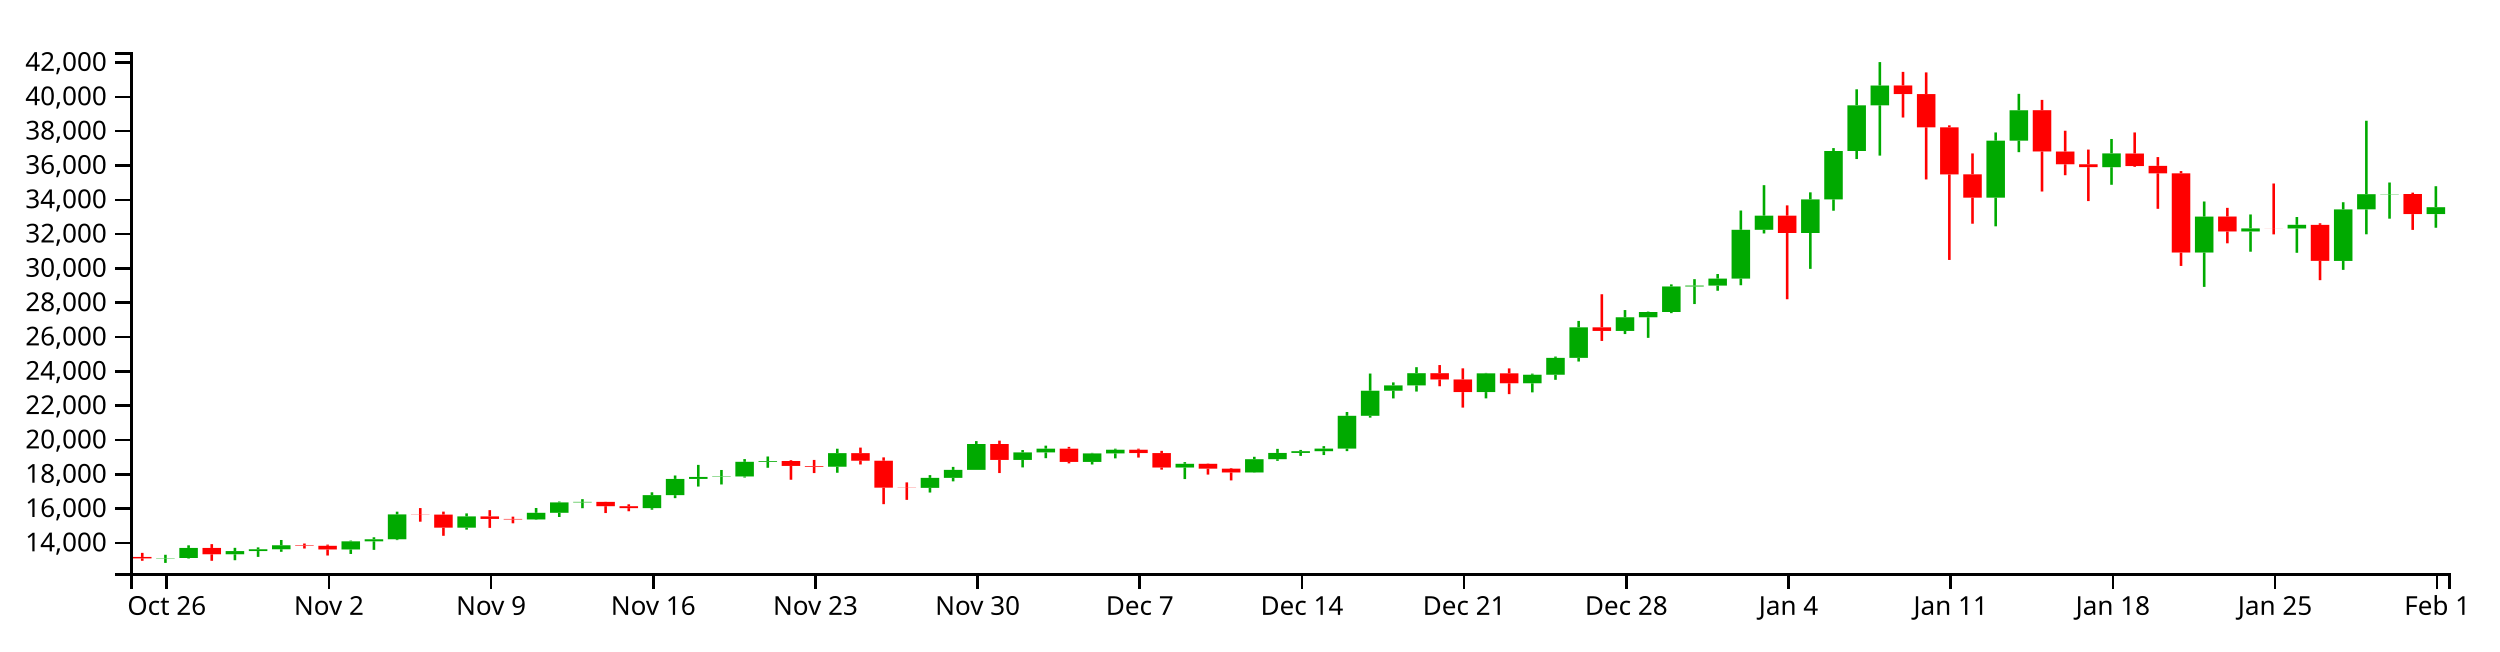
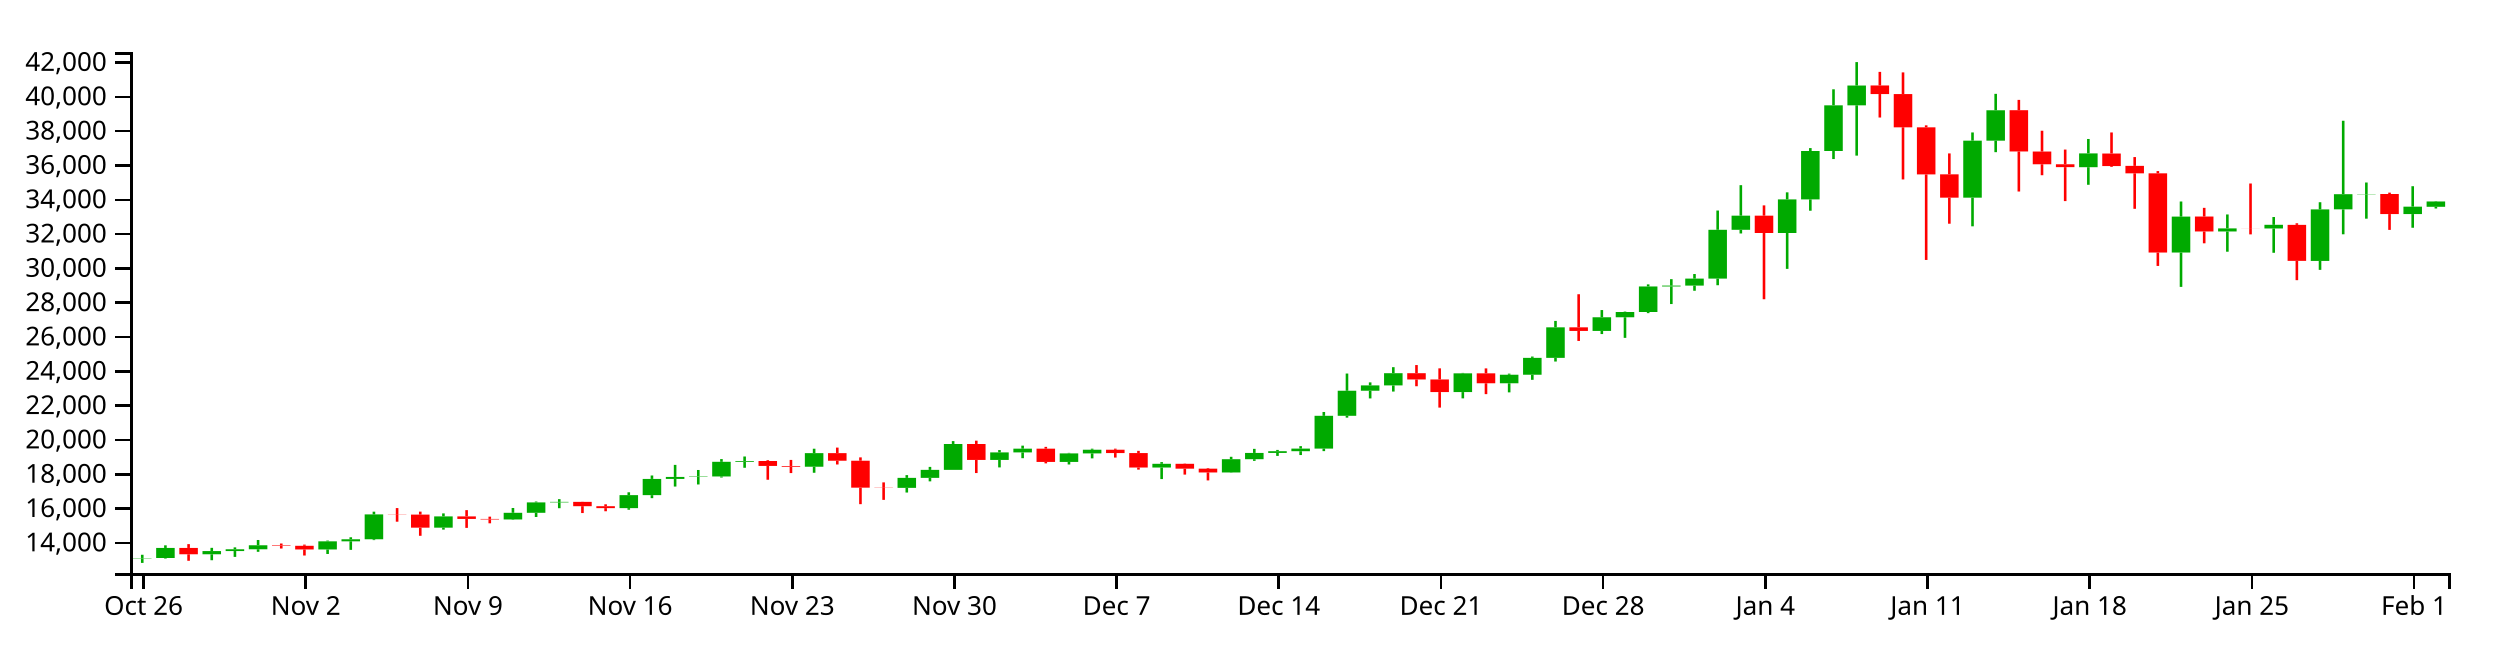
<svg xmlns="http://www.w3.org/2000/svg" version="1.1" width="960" height="250">
  <g transform="translate(50,20)">
    <style>.axis path,.axis line{fill:none;stroke:#000;shape-rendering:crispEdges;}path.candle{stroke:#000000;}path.candle.body{stroke-width:0;}path.candle.up{fill:#00AA00;stroke:#00AA00;}path.candle.down{fill:#FF0000;stroke:#FF0000;}</style>
    <g class="candlestick">
      <g class="data">
-         <path class="candle body up" d="M 9.964 194.41 l 7.117 0 L 17.081 194.261 l -7.117 0 L 9.964 194.41 M 18.86 194.262 l 7.117 0 L 25.978 190.413 l -7.117 0 L 18.86 194.262 M 36.653 192.85 l 7.117 0 L 43.77 191.603 l -7.117 0 L 36.653 192.85 M 45.55 191.603 l 7.117 0 L 52.667 190.915 l -7.117 0 L 45.55 191.603 M 54.446 190.915 l 7.117 0 L 61.563 189.393 l -7.117 0 L 54.446 190.915 M 81.136 190.984 l 7.117 0 L 88.253 187.861 l -7.117 0 L 81.136 190.984 M 90.032 187.861 l 7.117 0 L 97.149 187.067 l -7.117 0 L 90.032 187.861 M 98.928 187.067 l 7.117 0 L 106.046 177.539 l -7.117 0 L 98.928 187.067 M 125.618 182.624 l 7.117 0 L 132.735 178.296 l -7.117 0 L 125.618 182.624 M 152.307 179.468 l 7.117 0 L 159.424 176.918 l -7.117 0 L 152.307 179.468 M 161.204 176.918 l 7.117 0 L 168.321 172.914 l -7.117 0 L 161.204 176.918 M 170.1 172.914 l 7.117 0 L 177.217 172.724 l -7.117 0 L 170.1 172.914 M 196.789 175.121 l 7.117 0 L 203.906 170.136 l -7.117 0 L 196.789 175.121 M 205.686 170.139 l 7.117 0 L 212.803 163.903 l -7.117 0 L 205.686 170.139 M 214.582 163.903 l 7.117 0 L 221.699 163.134 l -7.117 0 L 214.582 163.903 M 223.479 163.124 l 7.117 0 L 230.596 162.958 l -7.117 0 L 223.479 163.124 M 232.375 162.958 l 7.117 0 L 239.492 157.339 l -7.117 0 L 232.375 162.958 M 241.271 157.339 l 7.117 0 L 248.389 157.022 l -7.117 0 L 241.271 157.339 M 267.961 159.234 l 7.117 0 L 275.078 154.015 l -7.117 0 L 267.961 159.234 M 303.547 167.329 l 7.117 0 L 310.664 163.505 l -7.117 0 L 303.547 167.329 M 312.443 163.505 l 7.117 0 L 319.56 160.44 l -7.117 0 L 312.443 163.505 M 321.339 160.44 l 7.117 0 L 328.457 150.485 l -7.117 0 L 321.339 160.44 M 339.132 156.619 l 7.117 0 L 346.25 153.725 l -7.117 0 L 339.132 156.619 M 348.029 153.725 l 7.117 0 L 355.146 152.29 l -7.117 0 L 348.029 153.725 M 365.822 157.373 l 7.117 0 L 372.939 154.097 l -7.117 0 L 365.822 157.373 M 374.718 154.097 l 7.117 0 L 381.835 152.702 l -7.117 0 L 374.718 154.097 M 401.407 159.523 l 7.117 0 L 408.525 158.092 l -7.117 0 L 401.407 159.523 M 428.097 161.418 l 7.117 0 L 435.214 156.33 l -7.117 0 L 428.097 161.418 M 436.993 156.33 l 7.117 0 L 444.11 153.917 l -7.117 0 L 436.993 156.33 M 445.89 153.917 l 7.117 0 L 453.007 153.27 l -7.117 0 L 445.89 153.917 M 454.786 153.266 l 7.117 0 L 461.903 152.26 l -7.117 0 L 454.786 153.266 M 463.683 152.26 l 7.117 0 L 470.8 139.68 l -7.117 0 L 463.683 152.26 M 472.579 139.68 l 7.117 0 L 479.696 130.049 l -7.117 0 L 472.579 139.68 M 481.475 130.049 l 7.117 0 L 488.593 128.005 l -7.117 0 L 481.475 130.049 M 490.372 128.005 l 7.117 0 L 497.489 123.299 l -7.117 0 L 490.372 128.005 M 517.061 130.559 l 7.117 0 L 524.178 123.37 l -7.117 0 L 517.061 130.559 M 534.854 127.181 l 7.117 0 L 541.971 123.908 l -7.117 0 L 534.854 127.181 M 543.75 123.909 l 7.117 0 L 550.868 117.429 l -7.117 0 L 543.75 123.909 M 552.647 117.429 l 7.117 0 L 559.764 105.694 l -7.117 0 L 552.647 117.429 M 570.44 107.09 l 7.117 0 L 577.557 101.832 l -7.117 0 L 570.44 107.09 M 579.336 101.832 l 7.117 0 L 586.453 99.819 l -7.117 0 L 579.336 101.832 M 588.233 99.819 l 7.117 0 L 595.35 89.997 l -7.117 0 L 588.233 99.819 M 597.129 89.997 l 7.117 0 L 604.246 89.68 l -7.117 0 L 597.129 89.997 M 606.026 89.68 l 7.117 0 L 613.143 86.992 l -7.117 0 L 606.026 89.68 M 614.922 86.991 l 7.117 0 L 622.039 68.234 l -7.117 0 L 614.922 86.991 M 623.818 68.247 l 7.117 0 L 630.936 62.82 l -7.117 0 L 623.818 68.247 M 641.611 69.477 l 7.117 0 L 648.729 56.563 l -7.117 0 L 641.611 69.477 M 650.508 56.563 l 7.117 0 L 657.625 37.983 l -7.117 0 L 650.508 56.563 M 659.404 37.983 l 7.117 0 L 666.521 20.436 l -7.117 0 L 659.404 37.983 M 668.301 20.435 l 7.117 0 L 675.418 12.855 l -7.117 0 L 668.301 20.435 M 712.783 55.907 l 7.117 0 L 719.9 34.016 l -7.117 0 L 712.783 55.907 M 721.679 34.016 l 7.117 0 L 728.796 22.332 l -7.117 0 L 721.679 34.016 M 757.265 44.205 l 7.117 0 L 764.382 38.893 l -7.117 0 L 757.265 44.205 M 792.851 76.974 l 7.117 0 L 799.968 63.181 l -7.117 0 L 792.851 76.974 M 810.644 68.895 l 7.117 0 L 817.761 67.697 l -7.117 0 L 810.644 68.895 M 828.437 67.734 l 7.117 0 L 835.554 66.327 l -7.117 0 L 828.437 67.734 M 846.23 80.201 l 7.117 0 L 853.347 60.416 l -7.117 0 L 846.23 80.201 M 855.126 60.394 l 7.117 0 L 862.243 54.569 l -7.117 0 L 855.126 60.394 M 864.022 54.608 l 7.117 0 L 871.14 54.499 l -7.117 0 L 864.022 54.608 M 881.815 62.207 l 7.117 0 L 888.932 59.562 l -7.117 0 L 881.815 62.207" />
-         <path class="candle body down" d="M 1.068 193.869 l 7.117 0 L 8.185 194.415 l -7.117 0 L 1.068 193.869 M 27.757 190.414 l 7.117 0 L 34.874 192.85 l -7.117 0 L 27.757 190.414 M 63.343 189.393 l 7.117 0 L 70.46 189.588 l -7.117 0 L 63.343 189.393 M 72.239 189.588 l 7.117 0 L 79.356 190.985 l -7.117 0 L 72.239 189.588 M 107.825 177.539 l 7.117 0 L 114.942 177.606 l -7.117 0 L 107.825 177.539 M 116.721 177.606 l 7.117 0 L 123.838 182.624 l -7.117 0 L 116.721 177.606 M 134.514 178.296 l 7.117 0 L 141.631 179.263 l -7.117 0 L 134.514 178.296 M 143.411 179.263 l 7.117 0 L 150.528 179.468 l -7.117 0 L 143.411 179.263 M 178.996 172.729 l 7.117 0 L 186.114 174.373 l -7.117 0 L 178.996 172.729 M 187.893 174.379 l 7.117 0 L 195.01 175.121 l -7.117 0 L 187.893 174.379 M 250.168 157.022 l 7.117 0 L 257.285 158.928 l -7.117 0 L 250.168 157.022 M 259.064 158.932 l 7.117 0 L 266.182 159.234 l -7.117 0 L 259.064 158.932 M 276.857 154.015 l 7.117 0 L 283.974 156.921 l -7.117 0 L 276.857 154.015 M 285.754 156.922 l 7.117 0 L 292.871 167.263 l -7.117 0 L 285.754 156.922 M 294.65 167.263 l 7.117 0 L 301.767 167.329 l -7.117 0 L 294.65 167.263 M 330.236 150.485 l 7.117 0 L 337.353 156.619 l -7.117 0 L 330.236 150.485 M 356.925 152.287 l 7.117 0 L 364.042 157.373 l -7.117 0 L 356.925 152.287 M 383.615 152.706 l 7.117 0 L 390.732 153.97 l -7.117 0 L 383.615 152.706 M 392.511 153.97 l 7.117 0 L 399.628 159.523 l -7.117 0 L 392.511 153.97 M 410.304 158.092 l 7.117 0 L 417.421 159.981 l -7.117 0 L 410.304 158.092 M 419.2 159.98 l 7.117 0 L 426.317 161.418 l -7.117 0 L 419.2 159.98 M 499.268 123.299 l 7.117 0 L 506.385 125.711 l -7.117 0 L 499.268 123.299 M 508.165 125.711 l 7.117 0 L 515.282 130.56 l -7.117 0 L 508.165 125.711 M 525.958 123.37 l 7.117 0 L 533.075 127.179 l -7.117 0 L 525.958 123.37 M 561.543 105.694 l 7.117 0 L 568.661 107.089 l -7.117 0 L 561.543 105.694 M 632.715 62.82 l 7.117 0 L 639.832 69.484 l -7.117 0 L 632.715 62.82 M 677.197 12.828 l 7.117 0 L 684.314 16.114 l -7.117 0 L 677.197 12.828 M 686.094 16.114 l 7.117 0 L 693.211 28.885 l -7.117 0 L 686.094 16.114 M 694.99 28.885 l 7.117 0 L 702.107 46.976 l -7.117 0 L 694.99 28.885 M 703.886 46.938 l 7.117 0 L 711.004 55.893 l -7.117 0 L 703.886 46.938 M 730.576 22.328 l 7.117 0 L 737.693 38.162 l -7.117 0 L 730.576 22.328 M 739.472 38.193 l 7.117 0 L 746.589 43.085 l -7.117 0 L 739.472 38.193 M 748.369 43.085 l 7.117 0 L 755.486 44.182 l -7.117 0 L 748.369 43.085 M 766.162 38.951 l 7.117 0 L 773.279 43.767 l -7.117 0 L 766.162 38.951 M 775.058 43.698 l 7.117 0 L 782.175 46.556 l -7.117 0 L 775.058 43.698 M 783.954 46.556 l 7.117 0 L 791.072 76.986 l -7.117 0 L 783.954 46.556 M 801.747 63.15 l 7.117 0 L 808.864 68.895 l -7.117 0 L 801.747 63.15 M 819.54 67.7 l 7.117 0 L 826.657 67.734 l -7.117 0 L 819.54 67.7 M 837.333 66.352 l 7.117 0 L 844.45 80.175 l -7.117 0 L 837.333 66.352 M 872.919 54.499 l 7.117 0 L 880.036 62.207 l -7.117 0 L 872.919 54.499" />
+         <path class="candle body up" d="M 1.068 194.41 l 7.117 0 L 8.185 194.261 l -7.117 0 L 1.068 194.41 M 9.964 194.262 l 7.117 0 L 17.081 190.413 l -7.117 0 L 9.964 194.262 M 27.757 192.85 l 7.117 0 L 34.874 191.603 l -7.117 0 L 27.757 192.85 M 36.653 191.603 l 7.117 0 L 43.77 190.915 l -7.117 0 L 36.653 191.603 M 45.55 190.915 l 7.117 0 L 52.667 189.393 l -7.117 0 L 45.55 190.915 M 72.239 190.984 l 7.117 0 L 79.356 187.861 l -7.117 0 L 72.239 190.984 M 81.136 187.861 l 7.117 0 L 88.253 187.067 l -7.117 0 L 81.136 187.861 M 90.032 187.067 l 7.117 0 L 97.149 177.539 l -7.117 0 L 90.032 187.067 M 116.721 182.624 l 7.117 0 L 123.838 178.296 l -7.117 0 L 116.721 182.624 M 143.411 179.468 l 7.117 0 L 150.528 176.918 l -7.117 0 L 143.411 179.468 M 152.307 176.918 l 7.117 0 L 159.424 172.914 l -7.117 0 L 152.307 176.918 M 161.204 172.914 l 7.117 0 L 168.321 172.724 l -7.117 0 L 161.204 172.914 M 187.893 175.121 l 7.117 0 L 195.01 170.136 l -7.117 0 L 187.893 175.121 M 196.789 170.139 l 7.117 0 L 203.906 163.903 l -7.117 0 L 196.789 170.139 M 205.686 163.903 l 7.117 0 L 212.803 163.134 l -7.117 0 L 205.686 163.903 M 214.582 163.124 l 7.117 0 L 221.699 162.958 l -7.117 0 L 214.582 163.124 M 223.479 162.958 l 7.117 0 L 230.596 157.339 l -7.117 0 L 223.479 162.958 M 232.375 157.339 l 7.117 0 L 239.492 157.022 l -7.117 0 L 232.375 157.339 M 259.064 159.234 l 7.117 0 L 266.182 154.015 l -7.117 0 L 259.064 159.234 M 294.65 167.329 l 7.117 0 L 301.767 163.505 l -7.117 0 L 294.65 167.329 M 303.547 163.505 l 7.117 0 L 310.664 160.44 l -7.117 0 L 303.547 163.505 M 312.443 160.44 l 7.117 0 L 319.56 150.485 l -7.117 0 L 312.443 160.44 M 330.236 156.619 l 7.117 0 L 337.353 153.725 l -7.117 0 L 330.236 156.619 M 339.132 153.725 l 7.117 0 L 346.25 152.29 l -7.117 0 L 339.132 153.725 M 356.925 157.373 l 7.117 0 L 364.042 154.097 l -7.117 0 L 356.925 157.373 M 365.822 154.097 l 7.117 0 L 372.939 152.702 l -7.117 0 L 365.822 154.097 M 392.511 159.523 l 7.117 0 L 399.628 158.092 l -7.117 0 L 392.511 159.523 M 419.2 161.418 l 7.117 0 L 426.317 156.33 l -7.117 0 L 419.2 161.418 M 428.097 156.33 l 7.117 0 L 435.214 153.917 l -7.117 0 L 428.097 156.33 M 436.993 153.917 l 7.117 0 L 444.11 153.27 l -7.117 0 L 436.993 153.917 M 445.89 153.266 l 7.117 0 L 453.007 152.26 l -7.117 0 L 445.89 153.266 M 454.786 152.26 l 7.117 0 L 461.903 139.68 l -7.117 0 L 454.786 152.26 M 463.683 139.68 l 7.117 0 L 470.8 130.049 l -7.117 0 L 463.683 139.68 M 472.579 130.049 l 7.117 0 L 479.696 128.005 l -7.117 0 L 472.579 130.049 M 481.475 128.005 l 7.117 0 L 488.593 123.299 l -7.117 0 L 481.475 128.005 M 508.165 130.559 l 7.117 0 L 515.282 123.37 l -7.117 0 L 508.165 130.559 M 525.958 127.181 l 7.117 0 L 533.075 123.908 l -7.117 0 L 525.958 127.181 M 534.854 123.909 l 7.117 0 L 541.971 117.429 l -7.117 0 L 534.854 123.909 M 543.75 117.429 l 7.117 0 L 550.868 105.694 l -7.117 0 L 543.75 117.429 M 561.543 107.09 l 7.117 0 L 568.661 101.832 l -7.117 0 L 561.543 107.09 M 570.44 101.832 l 7.117 0 L 577.557 99.819 l -7.117 0 L 570.44 101.832 M 579.336 99.819 l 7.117 0 L 586.453 89.997 l -7.117 0 L 579.336 99.819 M 588.233 89.997 l 7.117 0 L 595.35 89.68 l -7.117 0 L 588.233 89.997 M 597.129 89.68 l 7.117 0 L 604.246 86.992 l -7.117 0 L 597.129 89.68 M 606.026 86.991 l 7.117 0 L 613.143 68.234 l -7.117 0 L 606.026 86.991 M 614.922 68.247 l 7.117 0 L 622.039 62.82 l -7.117 0 L 614.922 68.247 M 632.715 69.477 l 7.117 0 L 639.832 56.563 l -7.117 0 L 632.715 69.477 M 641.611 56.563 l 7.117 0 L 648.729 37.983 l -7.117 0 L 641.611 56.563 M 650.508 37.983 l 7.117 0 L 657.625 20.436 l -7.117 0 L 650.508 37.983 M 659.404 20.435 l 7.117 0 L 666.521 12.855 l -7.117 0 L 659.404 20.435 M 703.886 55.907 l 7.117 0 L 711.004 34.016 l -7.117 0 L 703.886 55.907 M 712.783 34.016 l 7.117 0 L 719.9 22.332 l -7.117 0 L 712.783 34.016 M 748.369 44.205 l 7.117 0 L 755.486 38.893 l -7.117 0 L 748.369 44.205 M 783.954 76.974 l 7.117 0 L 791.072 63.181 l -7.117 0 L 783.954 76.974 M 801.747 68.895 l 7.117 0 L 808.864 67.697 l -7.117 0 L 801.747 68.895 M 819.54 67.734 l 7.117 0 L 826.657 66.327 l -7.117 0 L 819.54 67.734 M 837.333 80.201 l 7.117 0 L 844.45 60.416 l -7.117 0 L 837.333 80.201 M 846.23 60.394 l 7.117 0 L 853.347 54.569 l -7.117 0 L 846.23 60.394 M 855.126 54.608 l 7.117 0 L 862.243 54.499 l -7.117 0 L 855.126 54.608 M 872.919 62.207 l 7.117 0 L 880.036 59.352 l -7.117 0 L 872.919 62.207 M 881.815 59.413 l 7.117 0 L 888.932 57.352 l -7.117 0 L 881.815 59.413" />
+         <path class="candle body down" d="M 18.86 190.414 l 7.117 0 L 25.978 192.85 l -7.117 0 L 18.86 190.414 M 54.446 189.393 l 7.117 0 L 61.563 189.588 l -7.117 0 L 54.446 189.393 M 63.343 189.588 l 7.117 0 L 70.46 190.985 l -7.117 0 L 63.343 189.588 M 98.928 177.539 l 7.117 0 L 106.046 177.606 l -7.117 0 L 98.928 177.539 M 107.825 177.606 l 7.117 0 L 114.942 182.624 l -7.117 0 L 107.825 177.606 M 125.618 178.296 l 7.117 0 L 132.735 179.263 l -7.117 0 L 125.618 178.296 M 134.514 179.263 l 7.117 0 L 141.631 179.468 l -7.117 0 L 134.514 179.263 M 170.1 172.729 l 7.117 0 L 177.217 174.373 l -7.117 0 L 170.1 172.729 M 178.996 174.379 l 7.117 0 L 186.114 175.121 l -7.117 0 L 178.996 174.379 M 241.271 157.022 l 7.117 0 L 248.389 158.928 l -7.117 0 L 241.271 157.022 M 250.168 158.932 l 7.117 0 L 257.285 159.234 l -7.117 0 L 250.168 158.932 M 267.961 154.015 l 7.117 0 L 275.078 156.921 l -7.117 0 L 267.961 154.015 M 276.857 156.922 l 7.117 0 L 283.974 167.263 l -7.117 0 L 276.857 156.922 M 285.754 167.263 l 7.117 0 L 292.871 167.329 l -7.117 0 L 285.754 167.263 M 321.339 150.485 l 7.117 0 L 328.457 156.619 l -7.117 0 L 321.339 150.485 M 348.029 152.287 l 7.117 0 L 355.146 157.373 l -7.117 0 L 348.029 152.287 M 374.718 152.706 l 7.117 0 L 381.835 153.97 l -7.117 0 L 374.718 152.706 M 383.615 153.97 l 7.117 0 L 390.732 159.523 l -7.117 0 L 383.615 153.97 M 401.407 158.092 l 7.117 0 L 408.525 159.981 l -7.117 0 L 401.407 158.092 M 410.304 159.98 l 7.117 0 L 417.421 161.418 l -7.117 0 L 410.304 159.98 M 490.372 123.299 l 7.117 0 L 497.489 125.711 l -7.117 0 L 490.372 123.299 M 499.268 125.711 l 7.117 0 L 506.385 130.56 l -7.117 0 L 499.268 125.711 M 517.061 123.37 l 7.117 0 L 524.178 127.179 l -7.117 0 L 517.061 123.37 M 552.647 105.694 l 7.117 0 L 559.764 107.089 l -7.117 0 L 552.647 105.694 M 623.818 62.82 l 7.117 0 L 630.936 69.484 l -7.117 0 L 623.818 62.82 M 668.301 12.828 l 7.117 0 L 675.418 16.114 l -7.117 0 L 668.301 12.828 M 677.197 16.114 l 7.117 0 L 684.314 28.885 l -7.117 0 L 677.197 16.114 M 686.094 28.885 l 7.117 0 L 693.211 46.976 l -7.117 0 L 686.094 28.885 M 694.99 46.938 l 7.117 0 L 702.107 55.893 l -7.117 0 L 694.99 46.938 M 721.679 22.328 l 7.117 0 L 728.796 38.162 l -7.117 0 L 721.679 22.328 M 730.576 38.193 l 7.117 0 L 737.693 43.085 l -7.117 0 L 730.576 38.193 M 739.472 43.085 l 7.117 0 L 746.589 44.182 l -7.117 0 L 739.472 43.085 M 757.265 38.951 l 7.117 0 L 764.382 43.767 l -7.117 0 L 757.265 38.951 M 766.162 43.698 l 7.117 0 L 773.279 46.556 l -7.117 0 L 766.162 43.698 M 775.058 46.556 l 7.117 0 L 782.175 76.986 l -7.117 0 L 775.058 46.556 M 792.851 63.15 l 7.117 0 L 799.968 68.895 l -7.117 0 L 792.851 63.15 M 810.644 67.7 l 7.117 0 L 817.761 67.734 l -7.117 0 L 810.644 67.7 M 828.437 66.352 l 7.117 0 L 835.554 80.175 l -7.117 0 L 828.437 66.352 M 864.022 54.499 l 7.117 0 L 871.14 62.207 l -7.117 0 L 864.022 54.499" />
        <path class="candle body equal" />
-         <path class="candle wick up" d="M 13.523 193.032 L 13.523 194.261 M 13.523 194.41 L 13.523 196.154 M 22.419 189.405 L 22.419 190.413 M 22.419 194.262 L 22.419 194.474 M 40.212 190.369 L 40.212 191.603 M 40.212 192.85 L 40.212 195.127 M 49.108 190.191 L 49.108 190.915 M 49.108 191.603 L 49.108 193.848 M 58.005 187.357 L 58.005 189.393 M 58.005 190.915 L 58.005 191.894 M 84.694 187.58 L 84.694 187.861 M 84.694 190.984 L 84.694 192.727 M 93.591 186.309 L 93.591 187.067 M 93.591 187.861 L 93.591 191.146 M 102.487 176.485 L 102.487 177.539 M 102.487 187.067 L 102.487 187.4 M 129.176 177.144 L 129.176 178.296 M 129.176 182.624 L 129.176 183.378 M 155.866 175.068 L 155.866 176.918 M 155.866 179.468 L 155.866 179.63 M 164.762 172.593 L 164.762 172.914 M 164.762 176.918 L 164.762 178.523 M 173.659 171.675 L 173.659 172.724 M 173.659 172.914 L 173.659 175.152 M 200.348 169.039 L 200.348 170.136 M 200.348 175.121 L 200.348 175.734 M 209.244 162.589 L 209.244 163.903 M 209.244 170.139 L 209.244 171.293 M 218.141 158.516 L 218.141 163.134 M 218.141 163.903 L 218.141 166.835 M 227.037 160.474 L 227.037 162.958 M 227.037 163.124 L 227.037 166.037 M 235.934 156.287 L 235.934 157.339 M 235.934 162.958 L 235.934 163.372 M 244.83 155.294 L 244.83 157.022 M 244.83 157.339 L 244.83 159.626 M 271.519 152.309 L 271.519 154.015 M 271.519 159.234 L 271.519 161.54 M 307.105 162.447 L 307.105 163.505 M 307.105 167.329 L 307.105 169.134 M 316.002 159.287 L 316.002 160.44 M 316.002 163.505 L 316.002 164.842 M 324.898 149.382 L 324.898 150.485 M 324.898 160.44 L 324.898 160.44 M 342.691 152.816 L 342.691 153.725 M 342.691 156.619 L 342.691 159.485 M 351.587 151.129 L 351.587 152.29 M 351.587 153.725 L 351.587 155.945 M 369.38 153.903 L 369.38 154.097 M 369.38 157.373 L 369.38 158.364 M 378.277 152.302 L 378.277 152.702 M 378.277 154.097 L 378.277 156.012 M 404.966 157.445 L 404.966 158.092 M 404.966 159.523 L 404.966 163.965 M 431.655 155.408 L 431.655 156.33 M 431.655 161.418 L 431.655 161.523 M 440.552 152.362 L 440.552 153.917 M 440.552 156.33 L 440.552 156.973 M 449.448 152.77 L 449.448 153.27 M 449.448 153.917 L 449.448 155.07 M 458.345 151.314 L 458.345 152.26 M 458.345 153.266 L 458.345 154.74 M 467.241 138.201 L 467.241 139.68 M 467.241 152.26 L 467.241 153.234 M 476.138 123.441 L 476.138 130.049 M 476.138 139.68 L 476.138 140.376 M 485.034 126.834 L 485.034 128.005 M 485.034 130.049 L 485.034 132.996 M 493.93 120.994 L 493.93 123.299 M 493.93 128.005 L 493.93 130.36 M 520.62 123.197 L 520.62 123.37 M 520.62 130.559 L 520.62 132.973 M 538.413 123.478 L 538.413 123.908 M 538.413 127.181 L 538.413 130.667 M 547.309 116.919 L 547.309 117.429 M 547.309 123.909 L 547.309 125.856 M 556.206 103.232 L 556.206 105.694 M 556.206 117.429 L 556.206 118.829 M 573.998 99.061 L 573.998 101.832 M 573.998 107.09 L 573.998 108.279 M 582.895 99.654 L 582.895 99.819 M 582.895 101.832 L 582.895 109.736 M 591.791 89.203 L 591.791 89.997 M 591.791 99.819 L 591.791 100.247 M 600.688 87.2 L 600.688 89.68 M 600.688 89.997 L 600.688 96.755 M 609.584 85.224 L 609.584 86.992 M 609.584 89.68 L 609.584 91.651 M 618.481 60.843 L 618.481 68.234 M 618.481 86.991 L 618.481 89.529 M 627.377 51.104 L 627.377 62.82 M 627.377 68.247 L 627.377 69.653 M 645.17 53.859 L 645.17 56.563 M 645.17 69.477 L 645.17 83.247 M 654.066 36.864 L 654.066 37.983 M 654.066 56.563 L 654.066 60.922 M 662.963 14.29 L 662.963 20.436 M 662.963 37.983 L 662.963 41.075 M 671.859 3.846 L 671.859 12.855 M 671.859 20.435 L 671.859 39.758 M 716.341 30.862 L 716.341 34.016 M 716.341 55.907 L 716.341 66.905 M 725.238 16.036 L 725.238 22.332 M 725.238 34.016 L 725.238 38.432 M 760.824 33.367 L 760.824 38.893 M 760.824 44.205 L 760.824 50.959 M 796.409 57.374 L 796.409 63.181 M 796.409 76.974 L 796.409 90.166 M 814.202 62.352 L 814.202 67.697 M 814.202 68.895 L 814.202 76.658 M 831.995 63.335 L 831.995 66.327 M 831.995 67.734 L 831.995 77.07 M 849.788 57.654 L 849.788 60.416 M 849.788 80.201 L 849.788 83.628 M 858.685 26.369 L 858.685 54.569 M 858.685 60.394 L 858.685 69.967 M 867.581 50.083 L 867.581 54.499 M 867.581 54.608 L 867.581 63.973 M 885.374 51.505 L 885.374 59.562 M 885.374 62.207 L 885.374 67.458" style="stroke-width: 1px;" />
-         <path class="candle wick down" d="M 4.626 192.299 L 4.626 193.869 M 4.626 194.415 L 4.626 195.343 M 31.315 188.942 L 31.315 190.414 M 31.315 192.85 L 31.315 195.343 M 66.901 188.708 L 66.901 189.393 M 66.901 189.588 L 66.901 190.632 M 75.798 189.136 L 75.798 189.588 M 75.798 190.985 L 75.798 193.32 M 111.383 175.101 L 111.383 177.539 M 111.383 177.606 L 111.383 180.333 M 120.28 176.462 L 120.28 177.606 M 120.28 182.624 L 120.28 185.748 M 138.073 175.892 L 138.073 178.296 M 138.073 179.263 L 138.073 182.708 M 146.969 178.396 L 146.969 179.263 M 146.969 179.468 L 146.969 180.949 M 182.555 172.683 L 182.555 172.729 M 182.555 174.373 L 182.555 177.012 M 191.451 173.652 L 191.451 174.379 M 191.451 175.121 L 191.451 176.322 M 253.727 156.717 L 253.727 157.022 M 253.727 158.928 L 253.727 164.223 M 262.623 156.612 L 262.623 158.932 M 262.623 159.234 L 262.623 161.659 M 280.416 151.879 L 280.416 154.015 M 280.416 156.921 L 280.416 158.363 M 289.312 155.63 L 289.312 156.922 M 289.312 167.263 L 289.312 173.599 M 298.209 165.233 L 298.209 167.263 M 298.209 167.329 L 298.209 171.951 M 333.794 149.219 L 333.794 150.485 M 333.794 156.619 L 333.794 161.652 M 360.484 151.597 L 360.484 152.287 M 360.484 157.373 L 360.484 157.934 M 387.173 152.296 L 387.173 152.706 M 387.173 153.97 L 387.173 155.71 M 396.07 153.127 L 396.07 153.97 M 396.07 159.523 L 396.07 160.341 M 413.862 157.987 L 413.862 158.092 M 413.862 159.981 L 413.862 162.245 M 422.759 159.73 L 422.759 159.98 M 422.759 161.418 L 422.759 164.477 M 502.827 120.18 L 502.827 123.299 M 502.827 125.711 L 502.827 128.317 M 511.723 121.446 L 511.723 125.711 M 511.723 130.56 L 511.723 136.521 M 529.516 121.465 L 529.516 123.37 M 529.516 127.179 L 529.516 131.348 M 565.102 92.986 L 565.102 105.694 M 565.102 107.089 L 565.102 110.922 M 636.273 58.867 L 636.273 62.82 M 636.273 69.484 L 636.273 94.91 M 680.756 7.602 L 680.756 12.828 M 680.756 16.114 L 680.756 25.129 M 689.652 7.8 L 689.652 16.114 M 689.652 28.885 L 689.652 48.909 M 698.549 28.129 L 698.549 28.885 M 698.549 46.976 L 698.549 79.82 M 707.445 38.914 L 707.445 46.938 M 707.445 55.893 L 707.445 65.91 M 734.134 18.357 L 734.134 22.328 M 734.134 38.162 L 734.134 53.542 M 743.031 30.203 L 743.031 38.193 M 743.031 43.085 L 743.031 47.284 M 751.927 37.435 L 751.927 43.085 M 751.927 44.182 L 751.927 57.219 M 769.72 30.862 L 769.72 38.951 M 769.72 43.767 L 769.72 44.08 M 778.617 40.316 L 778.617 43.698 M 778.617 46.556 L 778.617 60.184 M 787.513 45.688 L 787.513 46.556 M 787.513 76.986 L 787.513 82.12 M 805.306 59.815 L 805.306 63.15 M 805.306 68.895 L 805.306 73.428 M 823.099 50.465 L 823.099 67.7 M 823.099 67.734 L 823.099 70.002 M 840.892 65.737 L 840.892 66.352 M 840.892 80.175 L 840.892 87.584 M 876.477 53.973 L 876.477 54.499 M 876.477 62.207 L 876.477 68.278" style="stroke-width: 1px;" />
+         <path class="candle wick up" d="M 4.626 193.032 L 4.626 194.261 M 4.626 194.41 L 4.626 196.154 M 13.523 189.405 L 13.523 190.413 M 13.523 194.262 L 13.523 194.474 M 31.315 190.369 L 31.315 191.603 M 31.315 192.85 L 31.315 195.127 M 40.212 190.191 L 40.212 190.915 M 40.212 191.603 L 40.212 193.848 M 49.108 187.357 L 49.108 189.393 M 49.108 190.915 L 49.108 191.894 M 75.798 187.58 L 75.798 187.861 M 75.798 190.984 L 75.798 192.727 M 84.694 186.309 L 84.694 187.067 M 84.694 187.861 L 84.694 191.146 M 93.591 176.485 L 93.591 177.539 M 93.591 187.067 L 93.591 187.4 M 120.28 177.144 L 120.28 178.296 M 120.28 182.624 L 120.28 183.378 M 146.969 175.068 L 146.969 176.918 M 146.969 179.468 L 146.969 179.63 M 155.866 172.593 L 155.866 172.914 M 155.866 176.918 L 155.866 178.523 M 164.762 171.675 L 164.762 172.724 M 164.762 172.914 L 164.762 175.152 M 191.451 169.039 L 191.451 170.136 M 191.451 175.121 L 191.451 175.734 M 200.348 162.589 L 200.348 163.903 M 200.348 170.139 L 200.348 171.293 M 209.244 158.516 L 209.244 163.134 M 209.244 163.903 L 209.244 166.835 M 218.141 160.474 L 218.141 162.958 M 218.141 163.124 L 218.141 166.037 M 227.037 156.287 L 227.037 157.339 M 227.037 162.958 L 227.037 163.372 M 235.934 155.294 L 235.934 157.022 M 235.934 157.339 L 235.934 159.626 M 262.623 152.309 L 262.623 154.015 M 262.623 159.234 L 262.623 161.54 M 298.209 162.447 L 298.209 163.505 M 298.209 167.329 L 298.209 169.134 M 307.105 159.287 L 307.105 160.44 M 307.105 163.505 L 307.105 164.842 M 316.002 149.382 L 316.002 150.485 M 316.002 160.44 L 316.002 160.44 M 333.794 152.816 L 333.794 153.725 M 333.794 156.619 L 333.794 159.485 M 342.691 151.129 L 342.691 152.29 M 342.691 153.725 L 342.691 155.945 M 360.484 153.903 L 360.484 154.097 M 360.484 157.373 L 360.484 158.364 M 369.38 152.302 L 369.38 152.702 M 369.38 154.097 L 369.38 156.012 M 396.07 157.445 L 396.07 158.092 M 396.07 159.523 L 396.07 163.965 M 422.759 155.408 L 422.759 156.33 M 422.759 161.418 L 422.759 161.523 M 431.655 152.362 L 431.655 153.917 M 431.655 156.33 L 431.655 156.973 M 440.552 152.77 L 440.552 153.27 M 440.552 153.917 L 440.552 155.07 M 449.448 151.314 L 449.448 152.26 M 449.448 153.266 L 449.448 154.74 M 458.345 138.201 L 458.345 139.68 M 458.345 152.26 L 458.345 153.234 M 467.241 123.441 L 467.241 130.049 M 467.241 139.68 L 467.241 140.376 M 476.138 126.834 L 476.138 128.005 M 476.138 130.049 L 476.138 132.996 M 485.034 120.994 L 485.034 123.299 M 485.034 128.005 L 485.034 130.36 M 511.723 123.197 L 511.723 123.37 M 511.723 130.559 L 511.723 132.973 M 529.516 123.478 L 529.516 123.908 M 529.516 127.181 L 529.516 130.667 M 538.413 116.919 L 538.413 117.429 M 538.413 123.909 L 538.413 125.856 M 547.309 103.232 L 547.309 105.694 M 547.309 117.429 L 547.309 118.829 M 565.102 99.061 L 565.102 101.832 M 565.102 107.09 L 565.102 108.279 M 573.998 99.654 L 573.998 99.819 M 573.998 101.832 L 573.998 109.736 M 582.895 89.203 L 582.895 89.997 M 582.895 99.819 L 582.895 100.247 M 591.791 87.2 L 591.791 89.68 M 591.791 89.997 L 591.791 96.755 M 600.688 85.224 L 600.688 86.992 M 600.688 89.68 L 600.688 91.651 M 609.584 60.843 L 609.584 68.234 M 609.584 86.991 L 609.584 89.529 M 618.481 51.104 L 618.481 62.82 M 618.481 68.247 L 618.481 69.653 M 636.273 53.859 L 636.273 56.563 M 636.273 69.477 L 636.273 83.247 M 645.17 36.864 L 645.17 37.983 M 645.17 56.563 L 645.17 60.922 M 654.066 14.29 L 654.066 20.436 M 654.066 37.983 L 654.066 41.075 M 662.963 3.846 L 662.963 12.855 M 662.963 20.435 L 662.963 39.758 M 707.445 30.862 L 707.445 34.016 M 707.445 55.907 L 707.445 66.905 M 716.341 16.036 L 716.341 22.332 M 716.341 34.016 L 716.341 38.432 M 751.927 33.367 L 751.927 38.893 M 751.927 44.205 L 751.927 50.959 M 787.513 57.374 L 787.513 63.181 M 787.513 76.974 L 787.513 90.166 M 805.306 62.352 L 805.306 67.697 M 805.306 68.895 L 805.306 76.658 M 823.099 63.335 L 823.099 66.327 M 823.099 67.734 L 823.099 77.07 M 840.892 57.654 L 840.892 60.416 M 840.892 80.201 L 840.892 83.628 M 849.788 26.369 L 849.788 54.569 M 849.788 60.394 L 849.788 69.967 M 858.685 50.083 L 858.685 54.499 M 858.685 54.608 L 858.685 63.973 M 876.477 51.505 L 876.477 59.352 M 876.477 62.207 L 876.477 67.458 M 885.374 57.219 L 885.374 57.352 M 885.374 59.413 L 885.374 60.066" style="stroke-width: 1px;" />
+         <path class="candle wick down" d="M 22.419 188.942 L 22.419 190.414 M 22.419 192.85 L 22.419 195.343 M 58.005 188.708 L 58.005 189.393 M 58.005 189.588 L 58.005 190.632 M 66.901 189.136 L 66.901 189.588 M 66.901 190.985 L 66.901 193.32 M 102.487 175.101 L 102.487 177.539 M 102.487 177.606 L 102.487 180.333 M 111.383 176.462 L 111.383 177.606 M 111.383 182.624 L 111.383 185.748 M 129.176 175.892 L 129.176 178.296 M 129.176 179.263 L 129.176 182.708 M 138.073 178.396 L 138.073 179.263 M 138.073 179.468 L 138.073 180.949 M 173.659 172.683 L 173.659 172.729 M 173.659 174.373 L 173.659 177.012 M 182.555 173.652 L 182.555 174.379 M 182.555 175.121 L 182.555 176.322 M 244.83 156.717 L 244.83 157.022 M 244.83 158.928 L 244.83 164.223 M 253.727 156.612 L 253.727 158.932 M 253.727 159.234 L 253.727 161.659 M 271.519 151.879 L 271.519 154.015 M 271.519 156.921 L 271.519 158.363 M 280.416 155.63 L 280.416 156.922 M 280.416 167.263 L 280.416 173.599 M 289.312 165.233 L 289.312 167.263 M 289.312 167.329 L 289.312 171.951 M 324.898 149.219 L 324.898 150.485 M 324.898 156.619 L 324.898 161.652 M 351.587 151.597 L 351.587 152.287 M 351.587 157.373 L 351.587 157.934 M 378.277 152.296 L 378.277 152.706 M 378.277 153.97 L 378.277 155.71 M 387.173 153.127 L 387.173 153.97 M 387.173 159.523 L 387.173 160.341 M 404.966 157.987 L 404.966 158.092 M 404.966 159.981 L 404.966 162.245 M 413.862 159.73 L 413.862 159.98 M 413.862 161.418 L 413.862 164.477 M 493.93 120.18 L 493.93 123.299 M 493.93 125.711 L 493.93 128.317 M 502.827 121.446 L 502.827 125.711 M 502.827 130.56 L 502.827 136.521 M 520.62 121.465 L 520.62 123.37 M 520.62 127.179 L 520.62 131.348 M 556.206 92.986 L 556.206 105.694 M 556.206 107.089 L 556.206 110.922 M 627.377 58.867 L 627.377 62.82 M 627.377 69.484 L 627.377 94.91 M 671.859 7.602 L 671.859 12.828 M 671.859 16.114 L 671.859 25.129 M 680.756 7.8 L 680.756 16.114 M 680.756 28.885 L 680.756 48.909 M 689.652 28.129 L 689.652 28.885 M 689.652 46.976 L 689.652 79.82 M 698.549 38.914 L 698.549 46.938 M 698.549 55.893 L 698.549 65.91 M 725.238 18.357 L 725.238 22.328 M 725.238 38.162 L 725.238 53.542 M 734.134 30.203 L 734.134 38.193 M 734.134 43.085 L 734.134 47.284 M 743.031 37.435 L 743.031 43.085 M 743.031 44.182 L 743.031 57.219 M 760.824 30.862 L 760.824 38.951 M 760.824 43.767 L 760.824 44.08 M 769.72 40.316 L 769.72 43.698 M 769.72 46.556 L 769.72 60.184 M 778.617 45.688 L 778.617 46.556 M 778.617 76.986 L 778.617 82.12 M 796.409 59.815 L 796.409 63.15 M 796.409 68.895 L 796.409 73.428 M 814.202 50.465 L 814.202 67.7 M 814.202 67.734 L 814.202 70.002 M 831.995 65.737 L 831.995 66.352 M 831.995 80.175 L 831.995 87.584 M 867.581 53.973 L 867.581 54.499 M 867.581 62.207 L 867.581 68.278" style="stroke-width: 1px;" />
        <path class="candle wick equal" style="stroke-width: 1px;" />
      </g>
    </g>
    <g class="x axis" transform="translate(0,200)" fill="none" font-size="10" font-family="sans-serif" text-anchor="middle">
      <path class="domain" stroke="#000" d="M0.5,6V0.5H890.5V6" />
-       <g class="tick" opacity="1" transform="translate(13.52259,0)">
+       <g class="tick" opacity="1" transform="translate(4.62615,0)">
        <line stroke="#000" y2="6" x1="0.5" x2="0.5" />
        <text fill="#000" y="9" x="0.5" dy="0.71em">Oct 26</text>
      </g>
-       <g class="tick" opacity="1" transform="translate(75.79768,0)">
+       <g class="tick" opacity="1" transform="translate(66.90124,0)">
        <line stroke="#000" y2="6" x1="0.5" x2="0.5" />
        <text fill="#000" y="9" x="0.5" dy="0.71em">Nov  2</text>
      </g>
-       <g class="tick" opacity="1" transform="translate(138.0728,0)">
+       <g class="tick" opacity="1" transform="translate(129.1763,0)">
        <line stroke="#000" y2="6" x1="0.5" x2="0.5" />
        <text fill="#000" y="9" x="0.5" dy="0.71em">Nov  9</text>
      </g>
-       <g class="tick" opacity="1" transform="translate(200.3479,0)">
+       <g class="tick" opacity="1" transform="translate(191.4514,0)">
        <line stroke="#000" y2="6" x1="0.5" x2="0.5" />
        <text fill="#000" y="9" x="0.5" dy="0.71em">Nov 16</text>
      </g>
-       <g class="tick" opacity="1" transform="translate(262.623,0)">
+       <g class="tick" opacity="1" transform="translate(253.7265,0)">
        <line stroke="#000" y2="6" x1="0.5" x2="0.5" />
        <text fill="#000" y="9" x="0.5" dy="0.71em">Nov 23</text>
      </g>
-       <g class="tick" opacity="1" transform="translate(324.898,0)">
+       <g class="tick" opacity="1" transform="translate(316.0016,0)">
        <line stroke="#000" y2="6" x1="0.5" x2="0.5" />
        <text fill="#000" y="9" x="0.5" dy="0.71em">Nov 30</text>
      </g>
-       <g class="tick" opacity="1" transform="translate(387.1731,0)">
+       <g class="tick" opacity="1" transform="translate(378.2767,0)">
        <line stroke="#000" y2="6" x1="0.5" x2="0.5" />
        <text fill="#000" y="9" x="0.5" dy="0.71em">Dec  7</text>
      </g>
-       <g class="tick" opacity="1" transform="translate(449.4482,0)">
+       <g class="tick" opacity="1" transform="translate(440.5518,0)">
        <line stroke="#000" y2="6" x1="0.5" x2="0.5" />
        <text fill="#000" y="9" x="0.5" dy="0.71em">Dec 14</text>
      </g>
-       <g class="tick" opacity="1" transform="translate(511.7233,0)">
+       <g class="tick" opacity="1" transform="translate(502.8269,0)">
        <line stroke="#000" y2="6" x1="0.5" x2="0.5" />
        <text fill="#000" y="9" x="0.5" dy="0.71em">Dec 21</text>
      </g>
-       <g class="tick" opacity="1" transform="translate(573.9984,0)">
+       <g class="tick" opacity="1" transform="translate(565.102,0)">
        <line stroke="#000" y2="6" x1="0.5" x2="0.5" />
        <text fill="#000" y="9" x="0.5" dy="0.71em">Dec 28</text>
      </g>
-       <g class="tick" opacity="1" transform="translate(636.2735,0)">
+       <g class="tick" opacity="1" transform="translate(627.377,0)">
        <line stroke="#000" y2="6" x1="0.5" x2="0.5" />
        <text fill="#000" y="9" x="0.5" dy="0.71em">Jan  4</text>
      </g>
-       <g class="tick" opacity="1" transform="translate(698.5486,0)">
+       <g class="tick" opacity="1" transform="translate(689.6521,0)">
        <line stroke="#000" y2="6" x1="0.5" x2="0.5" />
        <text fill="#000" y="9" x="0.5" dy="0.71em">Jan 11</text>
      </g>
-       <g class="tick" opacity="1" transform="translate(760.8237,0)">
+       <g class="tick" opacity="1" transform="translate(751.9272,0)">
        <line stroke="#000" y2="6" x1="0.5" x2="0.5" />
        <text fill="#000" y="9" x="0.5" dy="0.71em">Jan 18</text>
      </g>
-       <g class="tick" opacity="1" transform="translate(823.0988,0)">
+       <g class="tick" opacity="1" transform="translate(814.2023,0)">
        <line stroke="#000" y2="6" x1="0.5" x2="0.5" />
        <text fill="#000" y="9" x="0.5" dy="0.71em">Jan 25</text>
      </g>
-       <g class="tick" opacity="1" transform="translate(885.3739,0)">
+       <g class="tick" opacity="1" transform="translate(876.4774,0)">
        <line stroke="#000" y2="6" x1="0.5" x2="0.5" />
        <text fill="#000" y="9" x="0.5" dy="0.71em">Feb  1</text>
      </g>
    </g>
    <g class="y axis" fill="none" font-size="10" font-family="sans-serif" text-anchor="end">
      <path class="domain" stroke="#000" d="M-6,200.5H0.5V0.5H-6" />
      <g class="tick" opacity="1" transform="translate(0,188.0161)">
        <line stroke="#000" x2="-6" y1="0.5" y2="0.5" />
        <text fill="#000" x="-9" y="0.5" dy="0.32em">14,000</text>
      </g>
      <g class="tick" opacity="1" transform="translate(0,174.8376)">
        <line stroke="#000" x2="-6" y1="0.5" y2="0.5" />
        <text fill="#000" x="-9" y="0.5" dy="0.32em">16,000</text>
      </g>
      <g class="tick" opacity="1" transform="translate(0,161.659)">
        <line stroke="#000" x2="-6" y1="0.5" y2="0.5" />
        <text fill="#000" x="-9" y="0.5" dy="0.32em">18,000</text>
      </g>
      <g class="tick" opacity="1" transform="translate(0,148.4805)">
        <line stroke="#000" x2="-6" y1="0.5" y2="0.5" />
        <text fill="#000" x="-9" y="0.5" dy="0.32em">20,000</text>
      </g>
      <g class="tick" opacity="1" transform="translate(0,135.302)">
        <line stroke="#000" x2="-6" y1="0.5" y2="0.5" />
        <text fill="#000" x="-9" y="0.5" dy="0.32em">22,000</text>
      </g>
      <g class="tick" opacity="1" transform="translate(0,122.1235)">
        <line stroke="#000" x2="-6" y1="0.5" y2="0.5" />
        <text fill="#000" x="-9" y="0.5" dy="0.32em">24,000</text>
      </g>
      <g class="tick" opacity="1" transform="translate(0,108.9449)">
        <line stroke="#000" x2="-6" y1="0.5" y2="0.5" />
        <text fill="#000" x="-9" y="0.5" dy="0.32em">26,000</text>
      </g>
      <g class="tick" opacity="1" transform="translate(0,95.7664)">
        <line stroke="#000" x2="-6" y1="0.5" y2="0.5" />
        <text fill="#000" x="-9" y="0.5" dy="0.32em">28,000</text>
      </g>
      <g class="tick" opacity="1" transform="translate(0,82.58787)">
        <line stroke="#000" x2="-6" y1="0.5" y2="0.5" />
        <text fill="#000" x="-9" y="0.5" dy="0.32em">30,000</text>
      </g>
      <g class="tick" opacity="1" transform="translate(0,69.40934)">
        <line stroke="#000" x2="-6" y1="0.5" y2="0.5" />
        <text fill="#000" x="-9" y="0.5" dy="0.32em">32,000</text>
      </g>
      <g class="tick" opacity="1" transform="translate(0,56.23081)">
        <line stroke="#000" x2="-6" y1="0.5" y2="0.5" />
        <text fill="#000" x="-9" y="0.5" dy="0.32em">34,000</text>
      </g>
      <g class="tick" opacity="1" transform="translate(0,43.05228)">
        <line stroke="#000" x2="-6" y1="0.5" y2="0.5" />
        <text fill="#000" x="-9" y="0.5" dy="0.32em">36,000</text>
      </g>
      <g class="tick" opacity="1" transform="translate(0,29.87375)">
        <line stroke="#000" x2="-6" y1="0.5" y2="0.5" />
        <text fill="#000" x="-9" y="0.5" dy="0.32em">38,000</text>
      </g>
      <g class="tick" opacity="1" transform="translate(0,16.69522)">
        <line stroke="#000" x2="-6" y1="0.5" y2="0.5" />
        <text fill="#000" x="-9" y="0.5" dy="0.32em">40,000</text>
      </g>
      <g class="tick" opacity="1" transform="translate(0,3.516691)">
        <line stroke="#000" x2="-6" y1="0.5" y2="0.5" />
        <text fill="#000" x="-9" y="0.5" dy="0.32em">42,000</text>
      </g>
      <text transform="rotate(-90)" y="6" dy=".71em" style="text-anchor: end;">Price ($)</text>
    </g>
  </g>
</svg>
